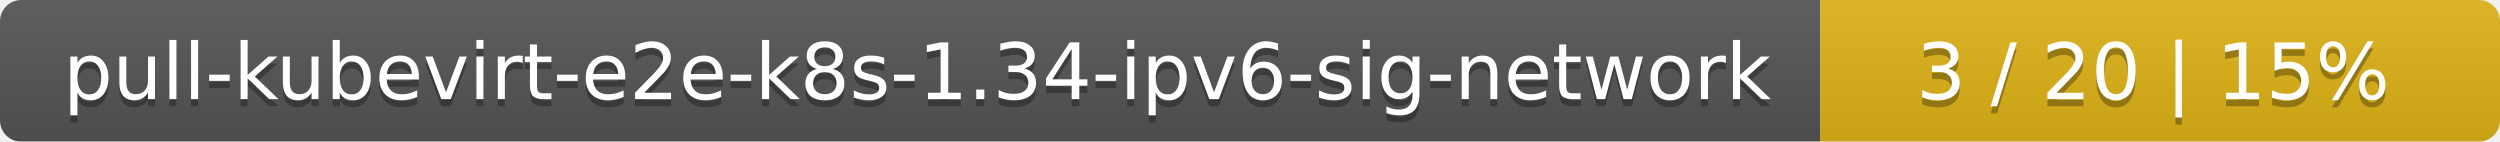
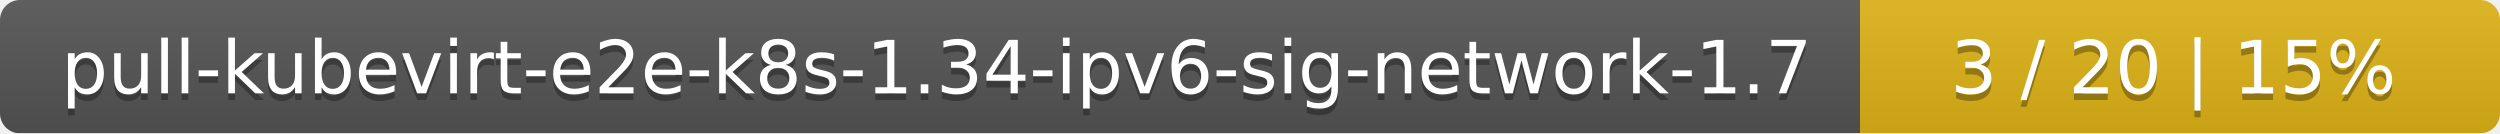
- <svg xmlns="http://www.w3.org/2000/svg" width="353" height="20">
+ <svg xmlns="http://www.w3.org/2000/svg" width="375" height="20">
  <linearGradient id="smooth" x2="0" y2="100%">
    <stop offset="0" stop-color="#bbb" stop-opacity=".1" />
    <stop offset="1" stop-opacity=".1" />
  </linearGradient>
  <mask id="round">
-     <rect width="353" height="20" rx="3" fill="#fff" />
+     <rect width="375" height="20" rx="3" fill="#fff" />
  </mask>
  <g mask="url(#round)">
-     <rect width="257" height="20" fill="#555" />
-     <rect x="257" width="96" height="20" fill="#dfb317" />
-     <rect width="353" height="20" fill="url(#smooth)" />
+     <rect width="279" height="20" fill="#555" />
+     <rect x="279" width="96" height="20" fill="#dfb317" />
+     <rect width="375" height="20" fill="url(#smooth)" />
  </g>
  <g fill="#fff" text-anchor="middle" font-family="DejaVu Sans,Verdana,Geneva,sans-serif" font-size="11">
-     <text x="129.5" y="15" fill="#010101" fill-opacity=".3">pull-kubevirt-e2e-k8s-1.34-ipv6-sig-network</text>
-     <text x="129.5" y="14">pull-kubevirt-e2e-k8s-1.34-ipv6-sig-network</text>
-     <text x="304" y="15" fill="#010101" fill-opacity=".3">3 / 20    |    15%</text>
-     <text x="304" y="14">3 / 20    |    15%</text>
+     <text x="140.5" y="15" fill="#010101" fill-opacity=".3">pull-kubevirt-e2e-k8s-1.34-ipv6-sig-network-1.7</text>
+     <text x="140.5" y="14">pull-kubevirt-e2e-k8s-1.34-ipv6-sig-network-1.7</text>
+     <text x="326" y="15" fill="#010101" fill-opacity=".3">3 / 20    |    15%</text>
+     <text x="326" y="14">3 / 20    |    15%</text>
  </g>
</svg>
